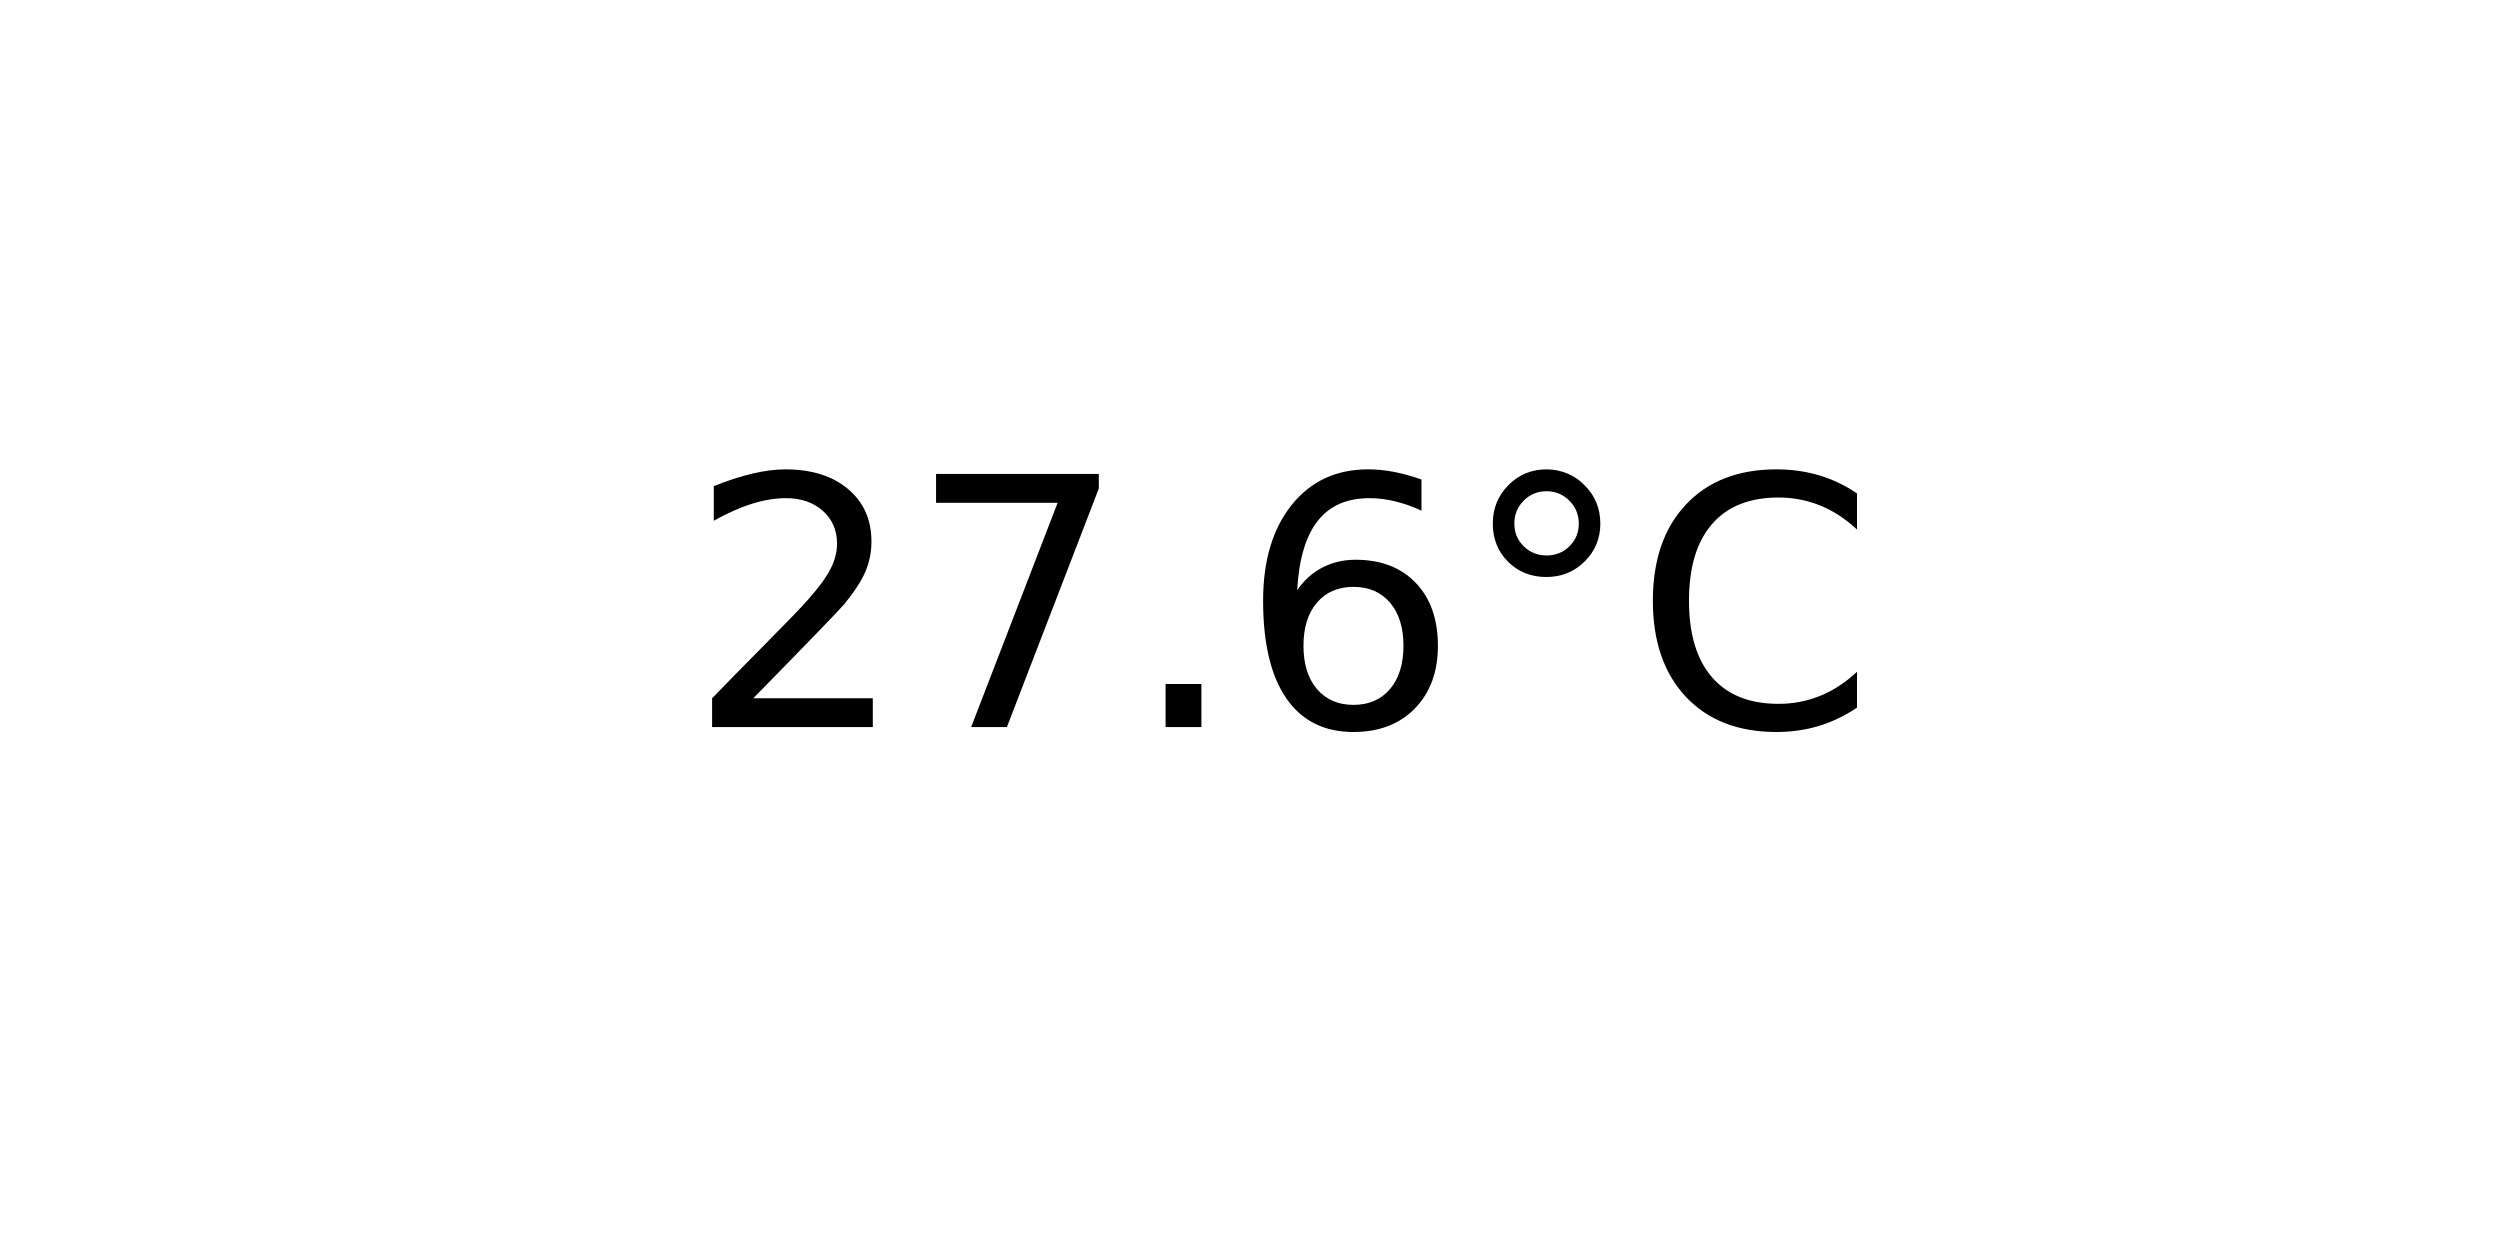
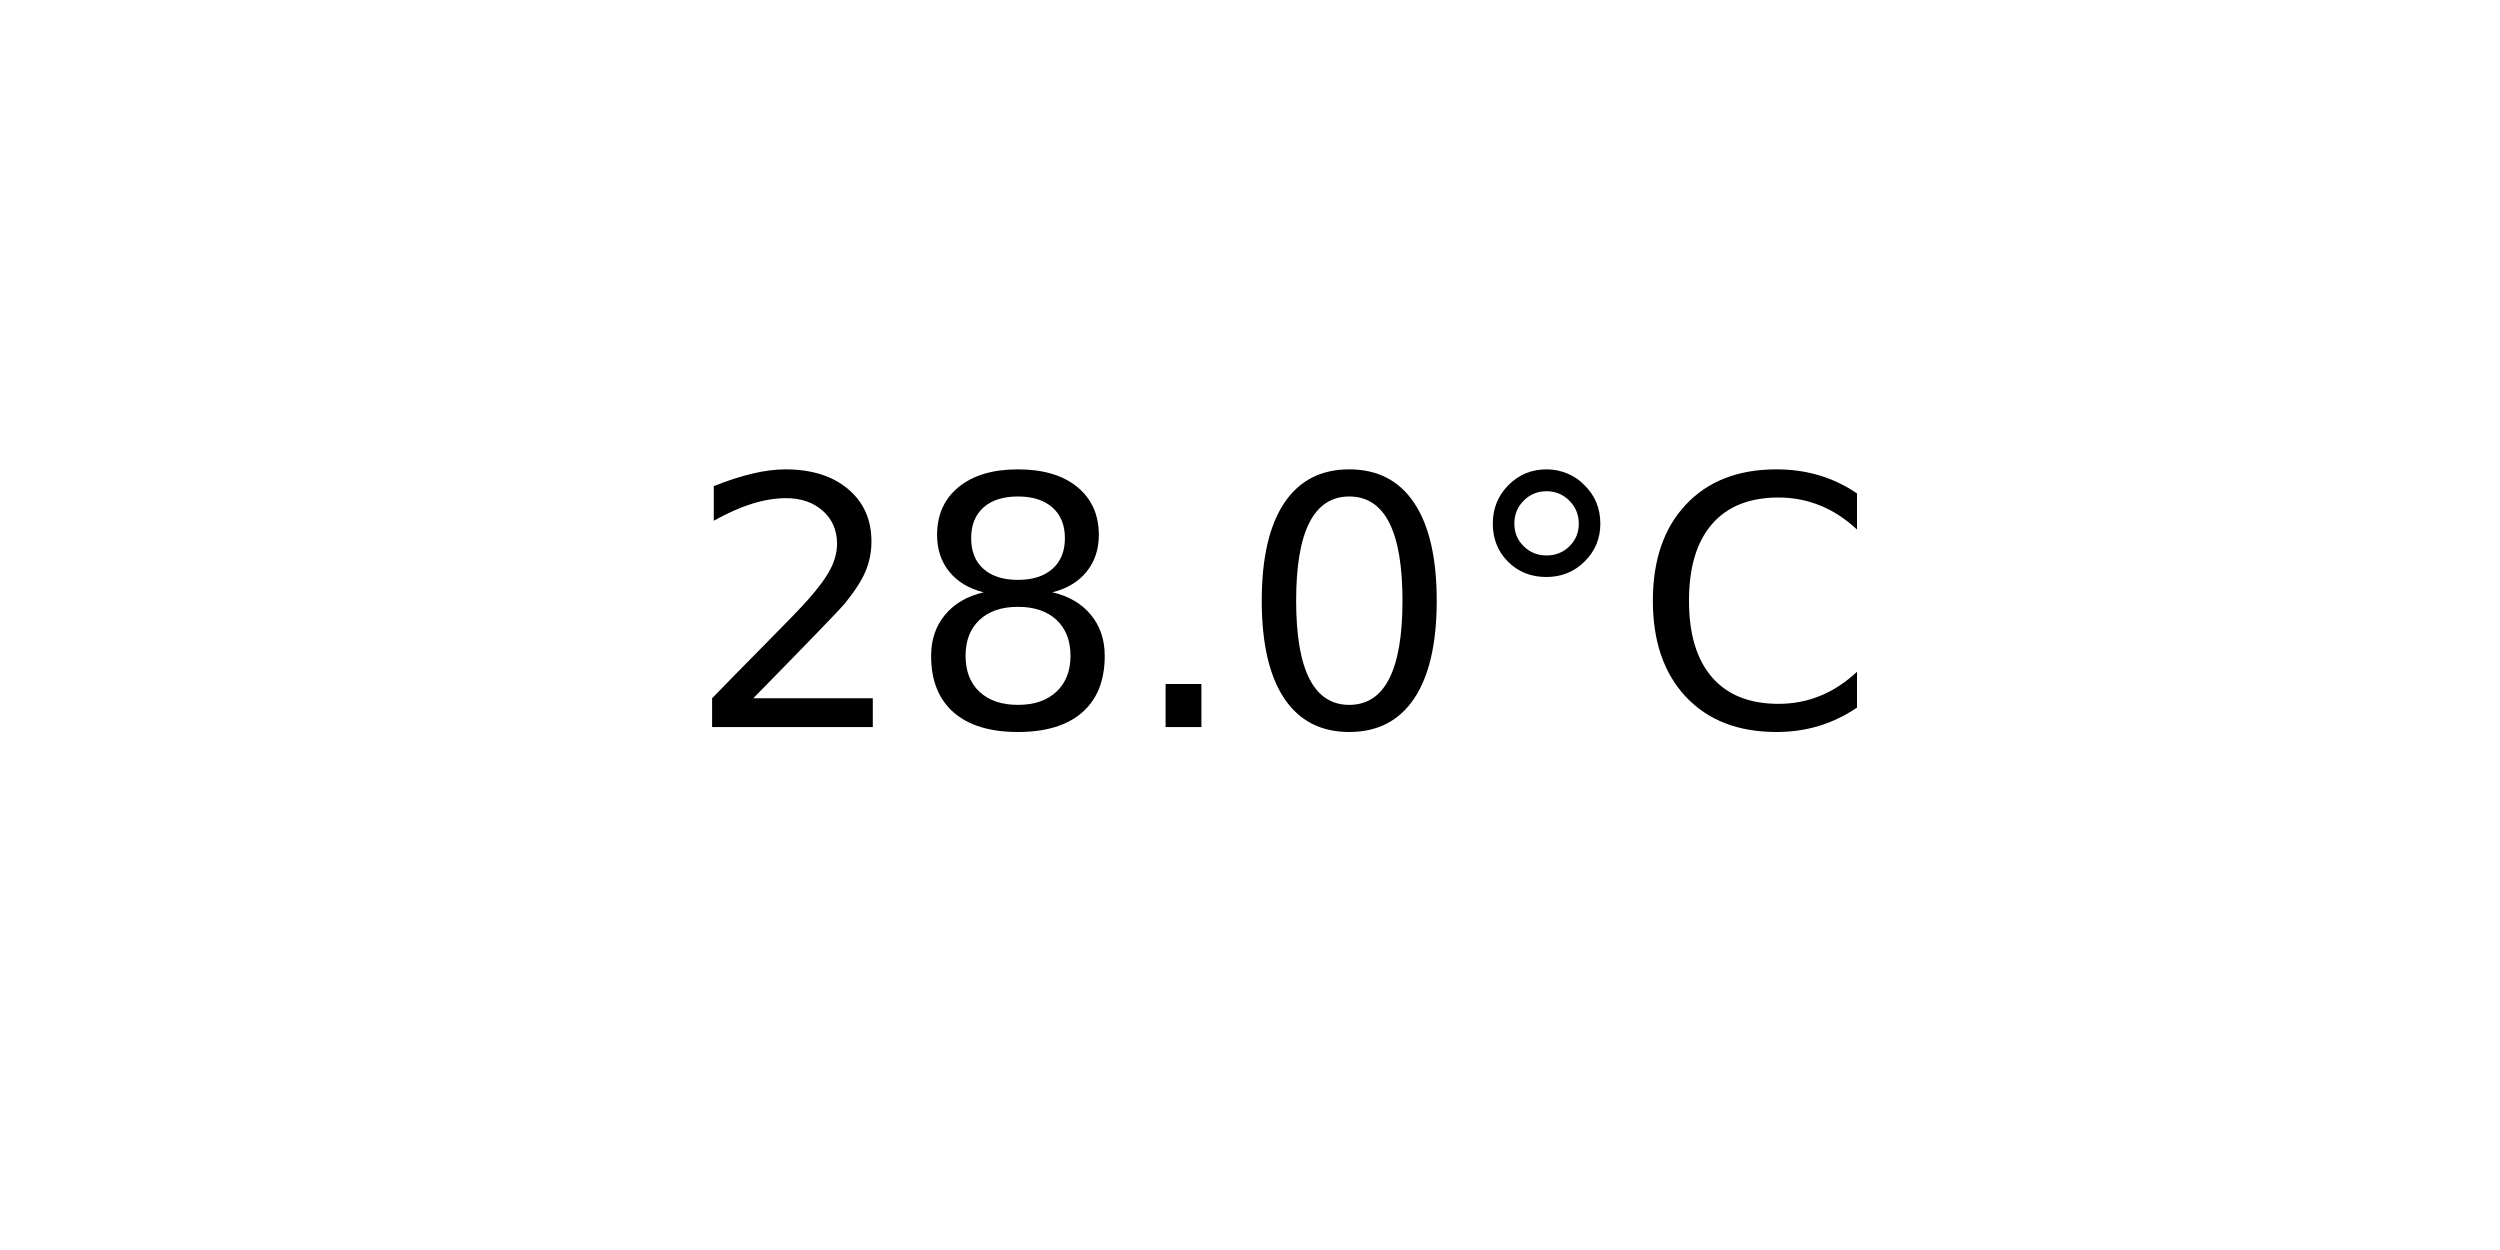
<svg xmlns="http://www.w3.org/2000/svg" xmlns:xlink="http://www.w3.org/1999/xlink" width="72pt" height="36pt" viewBox="0 0 72 36" version="1.1">
  <defs>
    <style type="text/css">*{stroke-linejoin: round; stroke-linecap: butt}</style>
  </defs>
  <g id="figure_1">
    <g id="axes_1">
      <g id="text_1">
        <g transform="translate(19.77578 20.93937) scale(0.1 -0.1)">
          <defs>
            <path id="DejaVuSans-32" d="M 1228 531  L 3431 531  L 3431 0  L 469 0  L 469 531  Q 828 903 1448 1529  Q 2069 2156 2228 2338  Q 2531 2678 2651 2914  Q 2772 3150 2772 3378  Q 2772 3750 2511 3984  Q 2250 4219 1831 4219  Q 1534 4219 1204 4116  Q 875 4013 500 3803  L 500 4441  Q 881 4594 1212 4672  Q 1544 4750 1819 4750  Q 2544 4750 2975 4387  Q 3406 4025 3406 3419  Q 3406 3131 3298 2873  Q 3191 2616 2906 2266  Q 2828 2175 2409 1742  Q 1991 1309 1228 531  z " transform="scale(0.015625)" />
-             <path id="DejaVuSans-37" d="M 525 4666  L 3525 4666  L 3525 4397  L 1831 0  L 1172 0  L 2766 4134  L 525 4134  L 525 4666  z " transform="scale(0.015625)" />
+             <path id="DejaVuSans-38" d="M 2034 2216  Q 1584 2216 1326 1975  Q 1069 1734 1069 1313  Q 1069 891 1326 650  Q 1584 409 2034 409  Q 2484 409 2743 651  Q 3003 894 3003 1313  Q 3003 1734 2745 1975  Q 2488 2216 2034 2216  z M 1403 2484  Q 997 2584 770 2862  Q 544 3141 544 3541  Q 544 4100 942 4425  Q 1341 4750 2034 4750  Q 2731 4750 3128 4425  Q 3525 4100 3525 3541  Q 3525 3141 3298 2862  Q 3072 2584 2669 2484  Q 3125 2378 3379 2068  Q 3634 1759 3634 1313  Q 3634 634 3220 271  Q 2806 -91 2034 -91  Q 1263 -91 848 271  Q 434 634 434 1313  Q 434 1759 690 2068  Q 947 2378 1403 2484  z M 1172 3481  Q 1172 3119 1398 2916  Q 1625 2713 2034 2713  Q 2441 2713 2670 2916  Q 2900 3119 2900 3481  Q 2900 3844 2670 4047  Q 2441 4250 2034 4250  Q 1625 4250 1398 4047  Q 1172 3844 1172 3481  z " transform="scale(0.015625)" />
            <path id="DejaVuSans-2e" d="M 684 794  L 1344 794  L 1344 0  L 684 0  L 684 794  z " transform="scale(0.015625)" />
-             <path id="DejaVuSans-36" d="M 2113 2584  Q 1688 2584 1439 2293  Q 1191 2003 1191 1497  Q 1191 994 1439 701  Q 1688 409 2113 409  Q 2538 409 2786 701  Q 3034 994 3034 1497  Q 3034 2003 2786 2293  Q 2538 2584 2113 2584  z M 3366 4563  L 3366 3988  Q 3128 4100 2886 4159  Q 2644 4219 2406 4219  Q 1781 4219 1451 3797  Q 1122 3375 1075 2522  Q 1259 2794 1537 2939  Q 1816 3084 2150 3084  Q 2853 3084 3261 2657  Q 3669 2231 3669 1497  Q 3669 778 3244 343  Q 2819 -91 2113 -91  Q 1303 -91 875 529  Q 447 1150 447 2328  Q 447 3434 972 4092  Q 1497 4750 2381 4750  Q 2619 4750 2861 4703  Q 3103 4656 3366 4563  z " transform="scale(0.015625)" />
+             <path id="DejaVuSans-30" d="M 2034 4250  Q 1547 4250 1301 3770  Q 1056 3291 1056 2328  Q 1056 1369 1301 889  Q 1547 409 2034 409  Q 2525 409 2770 889  Q 3016 1369 3016 2328  Q 3016 3291 2770 3770  Q 2525 4250 2034 4250  z M 2034 4750  Q 2819 4750 3233 4129  Q 3647 3509 3647 2328  Q 3647 1150 3233 529  Q 2819 -91 2034 -91  Q 1250 -91 836 529  Q 422 1150 422 2328  Q 422 3509 836 4129  Q 1250 4750 2034 4750  z " transform="scale(0.015625)" />
            <path id="DejaVuSans-b0" d="M 1600 4347  Q 1350 4347 1178 4173  Q 1006 4000 1006 3750  Q 1006 3503 1178 3333  Q 1350 3163 1600 3163  Q 1850 3163 2022 3333  Q 2194 3503 2194 3750  Q 2194 3997 2020 4172  Q 1847 4347 1600 4347  z M 1600 4750  Q 1800 4750 1984 4673  Q 2169 4597 2303 4453  Q 2447 4313 2519 4134  Q 2591 3956 2591 3750  Q 2591 3338 2302 3052  Q 2013 2766 1594 2766  Q 1172 2766 890 3047  Q 609 3328 609 3750  Q 609 4169 896 4459  Q 1184 4750 1600 4750  z " transform="scale(0.015625)" />
            <path id="DejaVuSans-43" d="M 4122 4306  L 4122 3641  Q 3803 3938 3442 4084  Q 3081 4231 2675 4231  Q 1875 4231 1450 3742  Q 1025 3253 1025 2328  Q 1025 1406 1450 917  Q 1875 428 2675 428  Q 3081 428 3442 575  Q 3803 722 4122 1019  L 4122 359  Q 3791 134 3420 21  Q 3050 -91 2638 -91  Q 1578 -91 968 557  Q 359 1206 359 2328  Q 359 3453 968 4101  Q 1578 4750 2638 4750  Q 3056 4750 3426 4639  Q 3797 4528 4122 4306  z " transform="scale(0.015625)" />
          </defs>
          <use xlink:href="#DejaVuSans-32" />
-           <use xlink:href="#DejaVuSans-37" x="63.623" />
+           <use xlink:href="#DejaVuSans-38" x="63.623" />
          <use xlink:href="#DejaVuSans-2e" x="127.246" />
-           <use xlink:href="#DejaVuSans-36" x="159.033" />
+           <use xlink:href="#DejaVuSans-30" x="159.033" />
          <use xlink:href="#DejaVuSans-b0" x="222.656" />
          <use xlink:href="#DejaVuSans-43" x="272.656" />
        </g>
      </g>
    </g>
  </g>
</svg>
